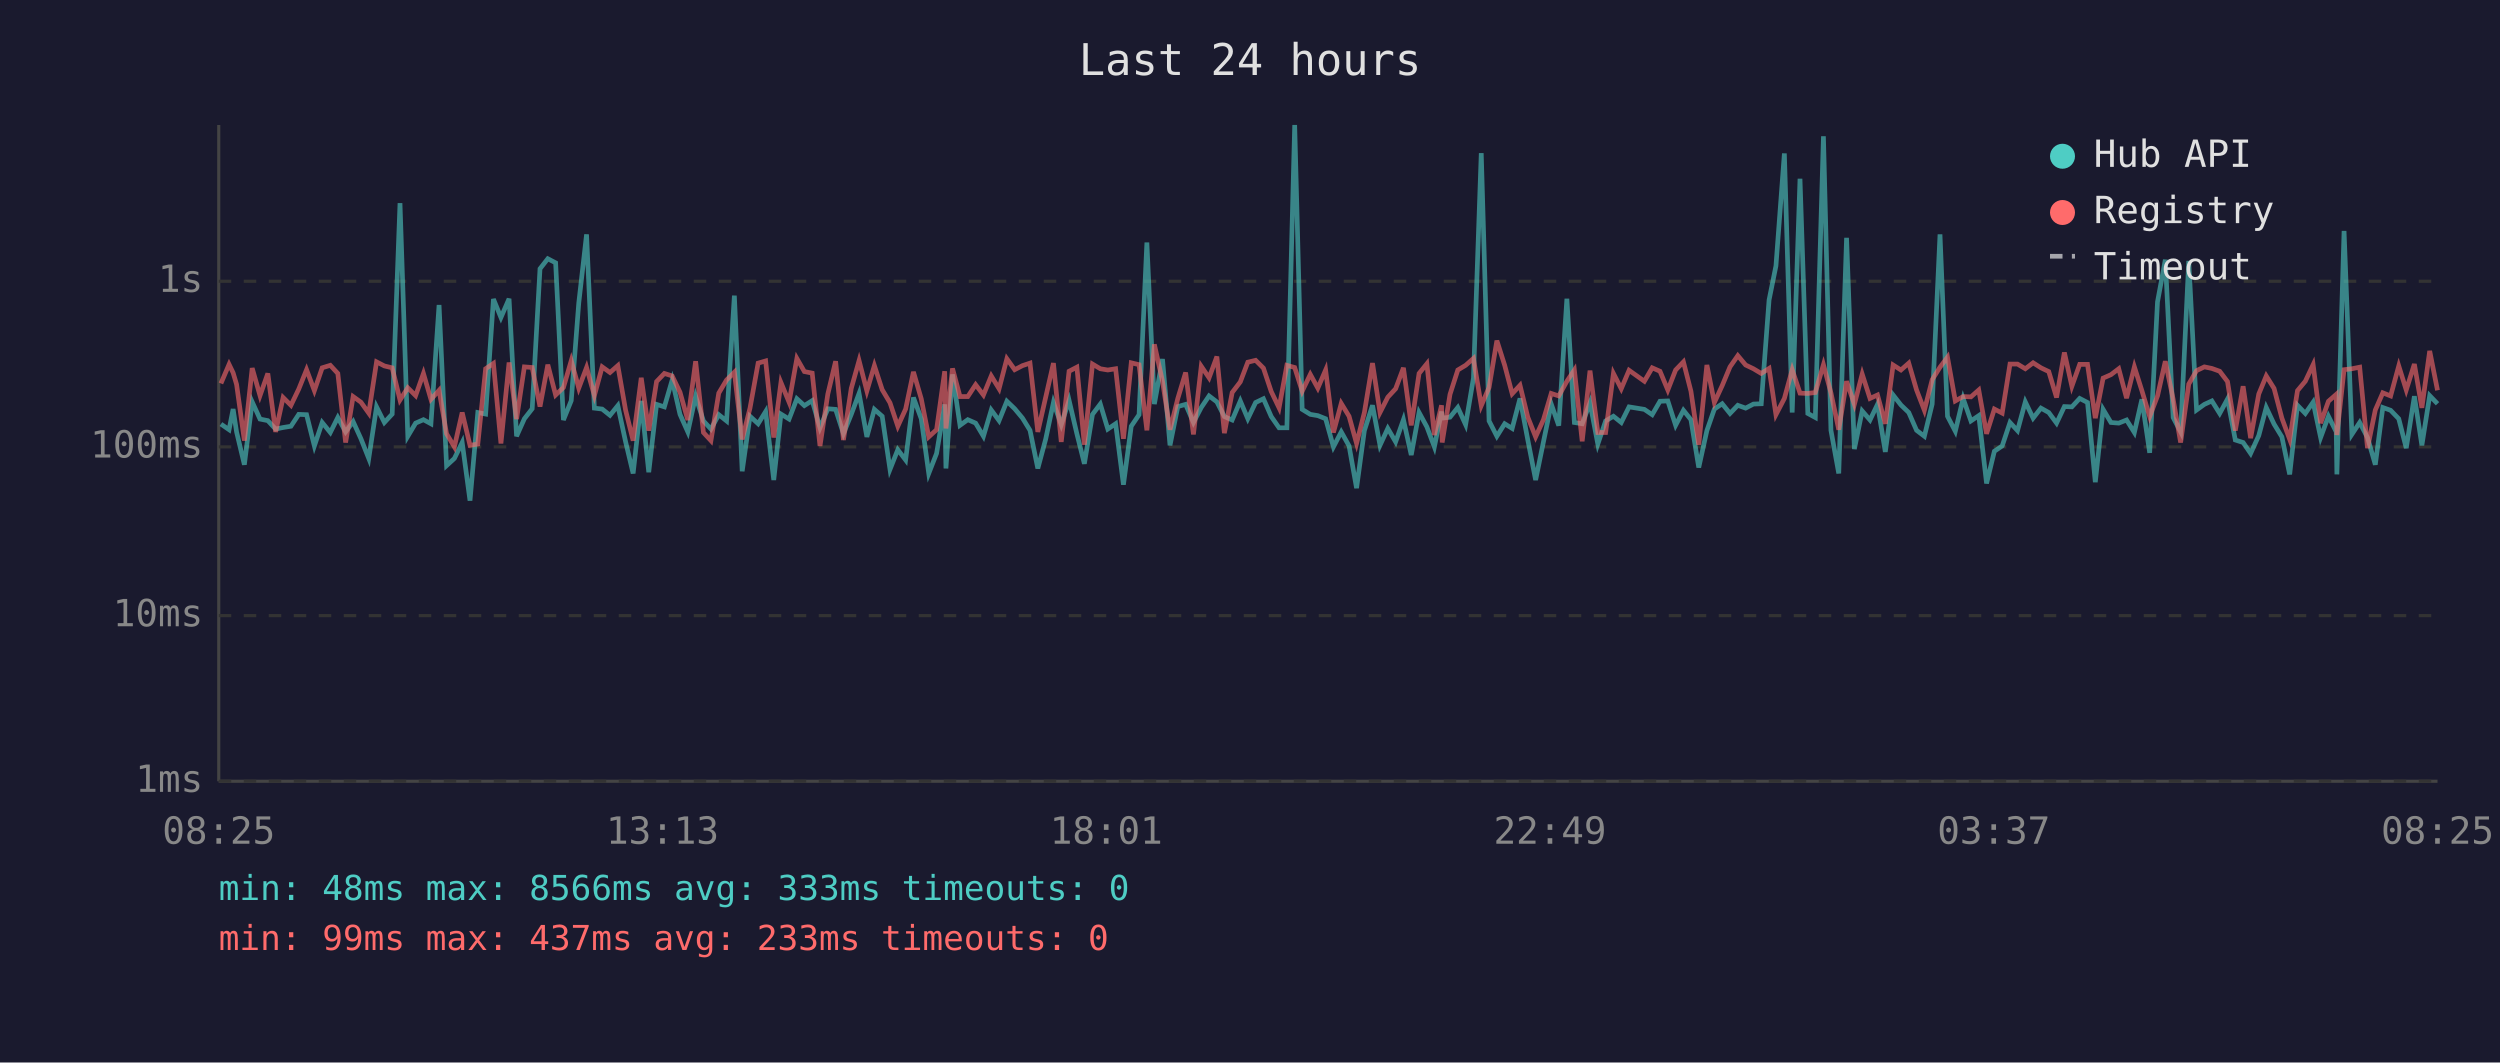
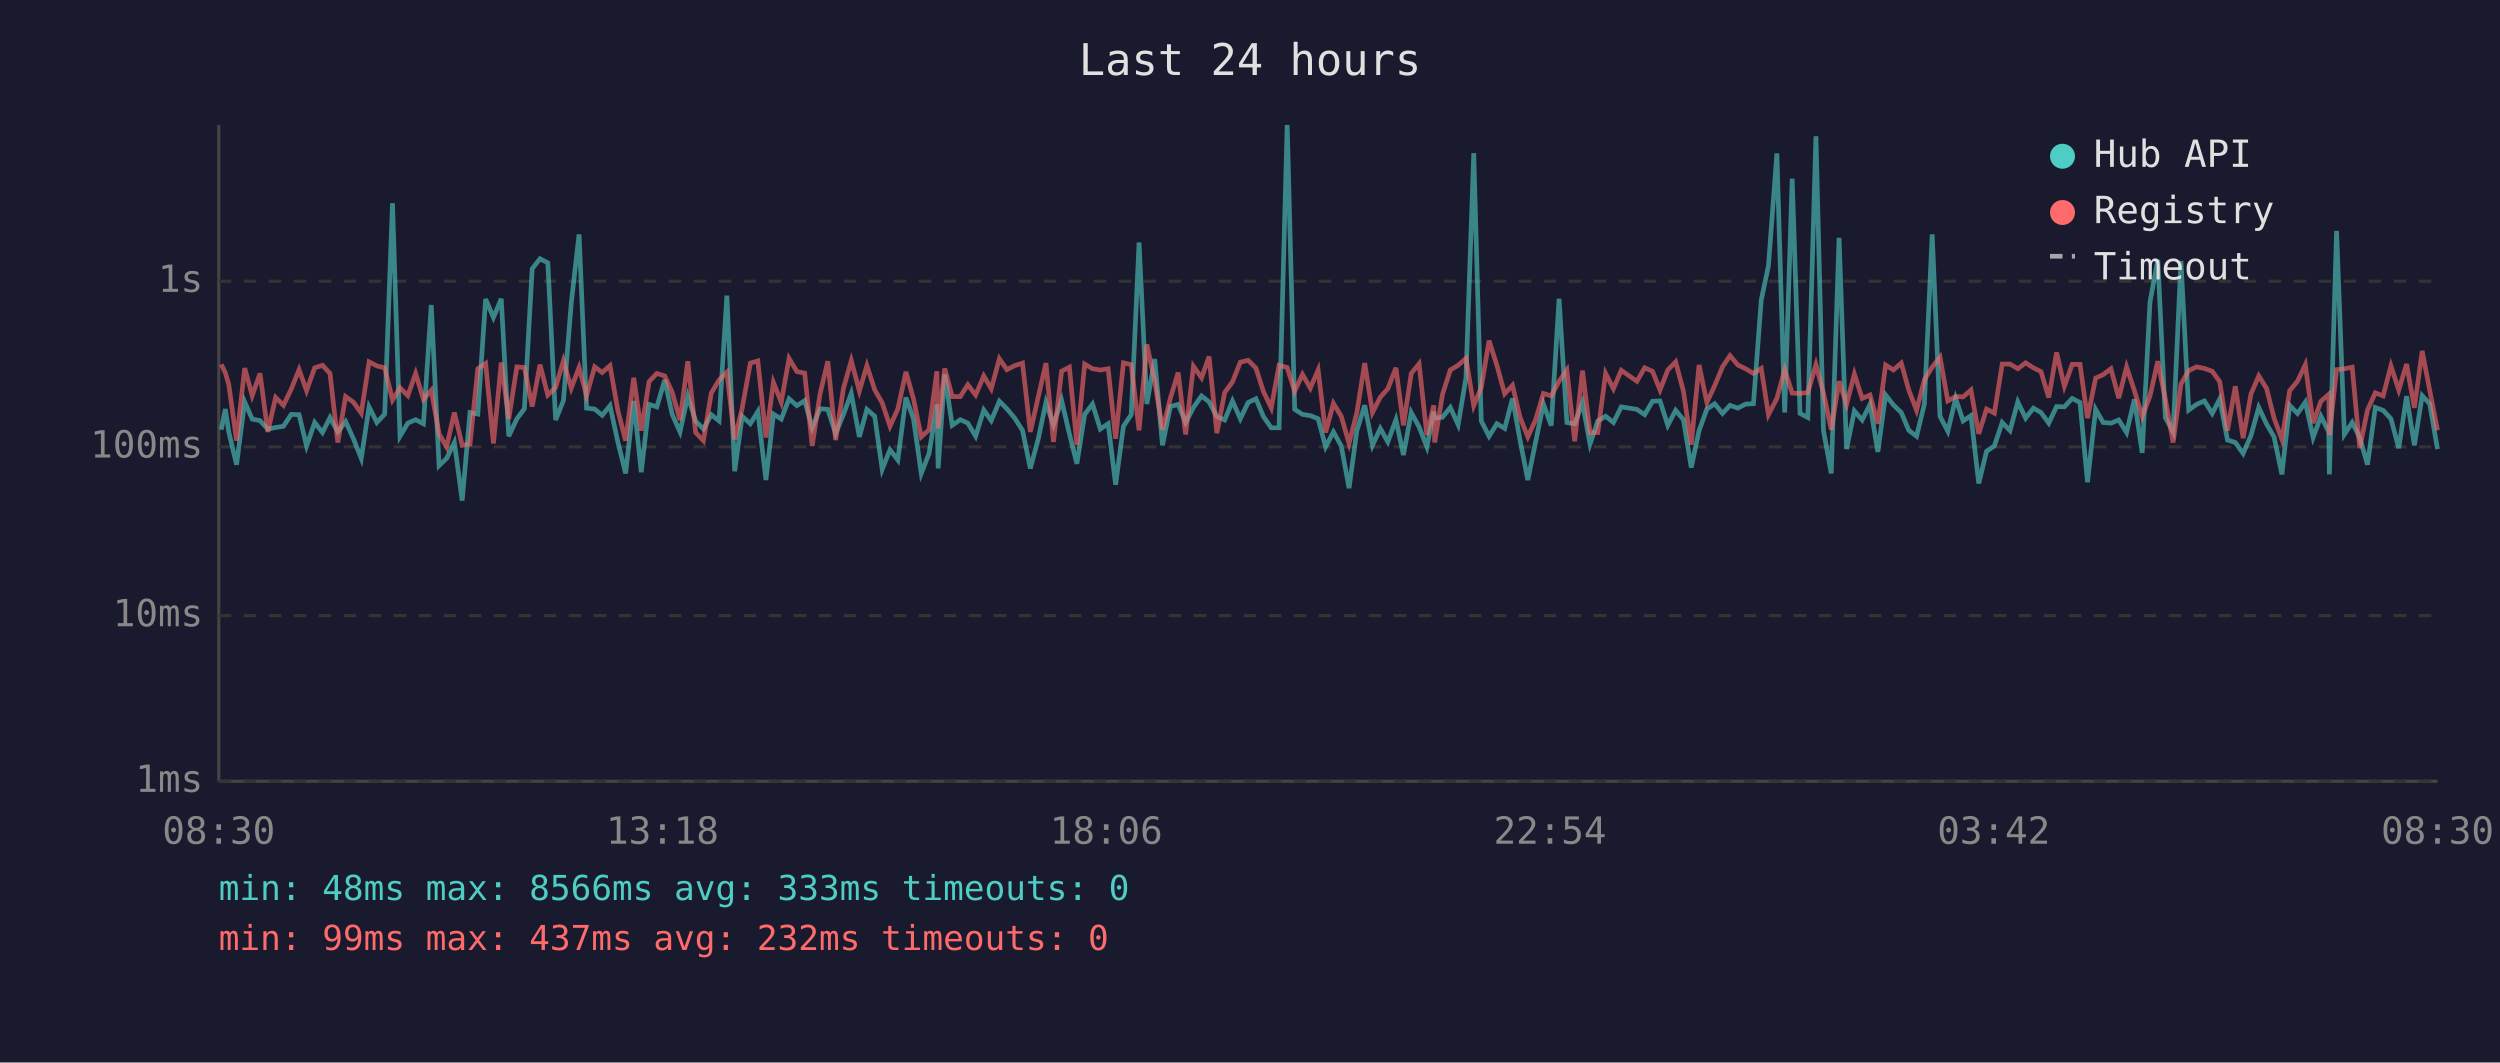
<svg xmlns="http://www.w3.org/2000/svg" viewBox="0 0 800 340" font-family="monospace" font-size="12">
  <rect width="800" height="340" fill="#1a1a2e" />
  <text x="400" y="24" fill="#e0e0e0" font-size="14" text-anchor="middle">Last 24 hours</text>
  <line x1="70" y1="40" x2="70" y2="250" stroke="#444" stroke-width="1" />
  <line x1="70" y1="250" x2="780" y2="250" stroke="#444" stroke-width="1" />
  <line x1="70" y1="250" x2="780" y2="250" stroke="#333" stroke-width="1" stroke-dasharray="4" />
  <text x="65" y="250" fill="#888" text-anchor="end" dominant-baseline="middle">1ms</text>
  <line x1="70" y1="197" x2="780" y2="197" stroke="#333" stroke-width="1" stroke-dasharray="4" />
  <text x="65" y="197" fill="#888" text-anchor="end" dominant-baseline="middle">10ms</text>
  <line x1="70" y1="143" x2="780" y2="143" stroke="#333" stroke-width="1" stroke-dasharray="4" />
  <text x="65" y="143" fill="#888" text-anchor="end" dominant-baseline="middle">100ms</text>
  <line x1="70" y1="90" x2="780" y2="90" stroke="#333" stroke-width="1" stroke-dasharray="4" />
  <text x="65" y="90" fill="#888" text-anchor="end" dominant-baseline="middle">1s</text>
-   <text x="70" y="270" fill="#888" text-anchor="middle">08:25</text>
-   <text x="212" y="270" fill="#888" text-anchor="middle">13:13</text>
-   <text x="354" y="270" fill="#888" text-anchor="middle">18:01</text>
-   <text x="496" y="270" fill="#888" text-anchor="middle">22:49</text>
-   <text x="638" y="270" fill="#888" text-anchor="middle">03:37</text>
-   <text x="780" y="270" fill="#888" text-anchor="middle">08:25</text>
-   <polyline points="70.7,135.7 73.3,137.5 74.6,130.9 75.7,138.2 78.2,148.7 80.7,128.6 83.2,134.1 85.7,134.6 88.2,137.3 90.6,136.8 93.1,136.4 95.6,132.6 98.1,132.7 100.6,142.7 103.1,135.2 105.7,138.4 108.1,133.6 110.6,138.2 113.0,134.9 115.5,140.4 118.0,146.7 120.5,130.2 123.0,135.2 125.5,132.5 128.0,65.0 130.5,139.6 133.0,135.4 135.5,134.3 137.9,135.6 140.5,97.6 142.9,149.0 145.4,146.7 147.9,141.6 150.4,160.2 152.9,132.0 155.4,132.5 157.9,95.7 160.3,101.6 162.9,95.6 165.3,139.6 167.8,134.0 170.3,130.8 172.8,86.0 175.3,82.8 177.8,84.1 180.3,134.4 182.8,128.2 185.2,97.0 187.7,75.0 190.2,130.6 192.7,130.9 195.2,132.9 197.7,129.8 200.2,141.4 202.6,151.5 205.2,128.3 207.6,151.1 210.1,129.4 212.6,130.2 215.1,121.6 217.6,132.6 220.1,138.2 222.6,126.8 225.1,134.7 227.5,137.3 230.0,132.7 232.5,134.7 235.0,94.6 237.5,150.8 240.0,133.2 242.6,135.6 245.0,131.7 247.6,153.6 249.9,132.5 252.5,134.1 255.0,127.6 257.4,129.8 259.9,128.2 262.4,136.9 264.9,130.8 267.4,131.0 269.9,138.8 272.4,132.6 274.9,125.9 277.4,139.8 279.8,131.0 282.3,133.2 284.8,150.2 287.3,143.9 289.8,147.2 292.3,127.2 294.8,134.0 297.2,151.5 299.7,145.1 302.3,129.4 302.7,149.9 304.8,119.8 307.2,136.1 309.7,134.3 312.2,135.4 314.7,139.6 317.2,131.2 319.7,134.6 322.2,128.4 324.7,130.8 327.2,133.8 329.6,137.7 332.1,149.9 334.6,140.6 337.1,128.8 339.6,135.9 342.1,128.1 344.6,138.8 347.0,148.4 349.6,132.6 352.1,129.3 354.5,137.3 357.0,135.6 359.5,155.1 362.0,136.4 364.5,132.7 367.0,77.6 369.4,129.3 372.0,114.9 374.4,142.5 376.9,130.1 379.4,129.4 381.9,135.2 384.4,130.4 386.9,126.7 389.4,128.6 391.8,133.3 394.3,134.4 396.9,128.3 399.3,134.0 401.8,128.8 404.3,127.6 406.8,133.3 409.3,136.9 411.8,136.9 414.3,40.0 416.7,131.0 419.3,132.6 421.7,133.0 424.2,134.0 426.7,143.0 429.2,138.2 431.7,142.7 434.1,156.2 436.6,137.8 439.2,129.7 441.6,142.5 444.1,137.1 446.6,141.4 449.1,134.3 451.6,145.6 454.1,132.0 456.6,136.6 459.0,143.0 461.3,131.7 461.5,133.8 464.0,133.5 466.5,130.4 469.0,135.9 471.5,121.0 474.0,49.0 476.5,134.7 479.0,139.6 481.5,135.6 483.9,137.1 486.4,127.5 488.9,140.8 491.4,153.6 493.9,141.4 496.4,129.3 498.8,136.2 501.4,95.6 503.8,135.2 506.3,135.6 508.8,128.9 511.3,142.1 513.8,134.7 516.3,133.2 518.8,135.2 521.3,130.2 526.2,131.0 528.7,132.7 531.2,128.4 533.7,128.3 536.2,136.1 538.7,131.3 541.1,134.3 543.6,149.6 546.2,137.8 548.6,130.9 551.1,129.2 553.6,132.3 556.1,129.7 558.6,130.6 561.1,129.3 563.6,129.2 566.1,96.0 568.3,85.1 571.0,49.1 573.5,132.0 576.0,57.2 578.5,132.3 580.9,133.6 583.5,43.6 585.9,137.7 588.4,151.5 590.9,76.1 593.4,143.7 595.9,131.5 598.4,134.4 600.8,129.4 603.3,144.6 605.8,126.4 608.3,129.6 610.8,132.0 613.3,137.7 615.8,139.6 618.3,129.3 620.8,75.0 623.2,133.2 625.7,138.0 628.2,127.5 630.7,134.7 633.2,133.0 635.7,154.7 638.2,144.4 640.7,142.7 643.2,135.2 645.6,137.8 648.1,128.6 650.6,133.8 653.1,130.6 655.6,132.0 658.1,135.4 660.6,130.1 663.0,130.2 665.5,127.5 668.0,128.8 670.5,154.3 673.0,131.0 675.5,135.2 678.0,135.4 680.5,134.4 683.0,138.4 685.4,127.8 687.9,144.9 690.4,96.6 692.9,83.1 695.4,133.6 697.8,138.2 700.4,83.5 702.9,131.2 705.4,129.4 707.8,128.3 710.3,132.3 712.8,127.7 715.3,140.8 717.8,141.6 720.2,145.1 722.8,139.4 725.2,130.4 727.7,135.7 730.2,139.8 732.7,151.8 735.2,129.7 737.7,132.3 740.2,128.7 742.6,140.0 745.1,133.2 747.6,138.2 747.8,151.8 750.1,73.9 752.6,139.0 755.1,135.2 757.6,140.0 760.1,148.7 762.5,130.4 765.0,131.3 767.6,134.0 770.0,143.4 772.6,126.8 775.0,142.5 777.5,126.6 780.0,129.2" fill="none" stroke="#4ecdc4" stroke-width="1.5" opacity="0.6" />
-   <polyline points="70.7,122.7 73.3,116.6 74.6,119.3 75.7,123.0 78.2,141.0 80.7,117.8 83.2,126.6 85.7,119.5 88.2,138.2 90.6,127.2 93.1,129.7 95.6,124.5 98.1,118.3 100.6,125.0 103.1,117.7 105.7,116.9 108.1,119.5 110.6,141.6 113.0,126.9 115.5,128.7 118.0,132.2 120.5,115.8 123.0,117.1 125.5,117.7 128.0,128.0 130.5,124.1 133.0,126.6 135.5,119.5 137.9,127.8 140.5,124.9 142.9,138.8 145.4,143.0 147.9,132.0 150.4,142.5 152.9,142.1 155.4,118.0 157.9,116.3 160.3,141.9 162.9,116.0 165.3,134.1 167.8,117.4 170.3,117.6 172.8,130.1 175.3,116.7 177.8,126.4 180.3,124.0 182.8,115.4 185.2,124.2 187.7,117.6 190.2,126.6 192.7,117.4 195.2,119.2 197.7,117.0 200.2,131.3 202.6,141.0 205.2,120.9 207.6,137.8 210.1,122.1 212.6,119.5 215.1,120.3 217.6,125.5 220.1,134.4 222.6,115.6 225.1,138.4 227.5,141.0 230.0,125.8 232.5,121.6 235.0,119.1 237.5,140.6 240.0,130.6 242.6,116.2 245.0,115.5 247.6,140.0 249.9,122.4 252.5,128.7 255.0,114.7 257.4,118.9 259.9,119.4 262.4,142.7 264.9,126.1 267.4,115.6 269.9,140.8 272.4,124.3 274.9,115.4 277.4,125.1 279.8,117.0 282.3,124.7 284.8,128.9 287.3,136.4 289.8,130.9 292.3,119.0 294.8,127.6 297.2,139.8 299.7,137.5 302.3,118.8 302.7,137.1 304.8,117.9 307.2,126.9 309.7,126.9 312.2,123.1 314.7,126.4 317.2,120.3 319.7,124.4 322.2,114.8 324.7,118.3 327.2,117.0 329.6,116.2 332.1,138.2 334.6,127.2 337.1,116.2 339.6,141.4 342.1,118.8 344.6,117.5 347.0,142.3 349.6,116.5 352.1,118.0 354.5,118.4 357.0,118.0 359.5,140.4 362.0,116.1 364.5,116.7 367.0,137.7 369.4,110.2 372.0,122.0 374.4,137.5 376.9,127.5 379.4,119.2 381.9,139.0 384.4,117.2 386.9,120.9 389.4,114.1 391.8,138.6 394.3,125.6 396.9,122.2 399.3,115.9 401.8,115.3 404.3,117.8 406.8,125.3 409.3,130.5 411.8,116.9 414.3,117.6 416.7,125.2 419.3,119.8 421.7,124.2 424.2,118.4 426.7,138.4 429.2,129.1 431.7,133.2 434.1,141.9 436.6,132.0 439.2,116.2 441.6,132.0 444.1,127.1 446.6,124.4 449.1,117.7 451.6,136.1 454.1,119.5 456.6,116.4 459.0,139.2 461.3,129.7 461.5,141.6 464.0,126.2 466.5,118.4 469.0,116.9 471.5,114.7 474.0,129.8 476.5,124.0 479.0,109.0 481.5,116.9 483.9,126.0 486.4,123.3 488.9,133.5 491.4,139.8 493.9,134.3 496.4,125.9 498.8,126.7 501.4,122.0 503.8,118.4 506.3,141.2 508.8,118.6 511.3,138.4 513.8,138.4 516.3,119.5 518.8,124.4 521.3,118.5 526.2,122.0 528.7,117.7 531.2,118.8 533.7,124.8 536.2,118.4 538.7,115.8 541.1,125.2 543.6,142.3 546.2,116.8 548.6,128.8 551.1,123.4 553.6,117.4 556.1,113.8 558.6,116.8 561.1,118.0 563.6,119.5 566.1,117.9 568.3,132.7 571.0,127.5 573.5,118.3 576.0,125.8 578.5,125.9 580.9,125.6 583.5,116.7 585.9,125.7 588.4,137.5 590.9,122.0 593.4,129.4 595.9,119.7 598.4,127.5 600.8,126.4 603.3,135.6 605.8,116.8 608.3,118.4 610.8,116.2 613.3,124.8 615.8,131.3 618.3,121.5 620.8,117.5 623.2,114.3 625.7,128.3 628.2,126.9 630.7,127.0 633.2,124.8 635.7,138.8 638.2,130.9 640.7,132.2 643.2,116.5 645.6,116.5 648.1,118.0 650.6,116.1 653.1,117.7 655.6,118.9 658.1,127.2 660.6,112.8 663.0,123.6 665.5,116.6 668.0,116.6 670.5,133.8 673.0,121.0 675.5,119.9 678.0,118.0 680.5,127.4 683.0,117.4 685.4,125.0 687.9,133.3 690.4,126.7 692.9,115.6 695.4,127.7 697.8,141.6 700.4,122.9 702.9,118.6 705.4,117.4 707.8,117.9 710.3,118.8 712.8,122.1 715.3,137.8 717.8,123.6 720.2,140.2 722.8,126.1 725.2,120.3 727.7,124.3 730.2,133.8 732.7,140.6 735.2,125.0 737.7,122.0 740.2,116.7 742.6,135.4 745.1,128.4 747.6,126.2 747.8,139.2 750.1,118.3 752.6,118.0 755.1,117.5 757.6,143.4 760.1,131.2 762.5,125.7 765.0,126.7 767.6,117.1 770.0,124.8 772.6,116.5 775.0,130.5 777.5,112.3 780.0,124.9" fill="none" stroke="#ff6b6b" stroke-width="1.5" opacity="0.6" />
+   <text x="70" y="270" fill="#888" text-anchor="middle">08:30</text>
+   <text x="212" y="270" fill="#888" text-anchor="middle">13:18</text>
+   <text x="354" y="270" fill="#888" text-anchor="middle">18:06</text>
+   <text x="496" y="270" fill="#888" text-anchor="middle">22:54</text>
+   <text x="638" y="270" fill="#888" text-anchor="middle">03:42</text>
+   <text x="780" y="270" fill="#888" text-anchor="middle">08:30</text>
+   <polyline points="70.8,137.5 72.1,130.9 73.2,138.2 75.7,148.7 78.3,128.6 80.7,134.1 83.2,134.6 85.7,137.3 88.2,136.8 90.7,136.4 93.2,132.6 95.7,132.7 98.1,142.7 100.7,135.2 103.2,138.4 105.6,133.6 108.1,138.2 110.6,134.9 113.1,140.4 115.6,146.7 118.1,130.2 120.6,135.2 123.1,132.5 125.6,65.0 128.0,139.6 130.5,135.4 133.0,134.3 135.5,135.6 138.0,97.6 140.5,149.0 142.9,146.7 145.4,141.6 147.9,160.2 150.4,132.0 152.9,132.5 155.4,95.7 157.9,101.6 160.4,95.6 162.8,139.6 165.4,134.0 167.8,130.8 170.3,86.0 172.8,82.8 175.3,84.1 177.8,134.4 180.3,128.2 182.8,97.0 185.3,75.0 187.7,130.6 190.3,130.9 192.7,132.9 195.2,129.8 197.7,141.4 200.2,151.5 202.8,128.3 205.2,151.1 207.7,129.4 210.2,130.2 212.7,121.6 215.1,132.6 217.6,138.2 220.1,126.8 222.6,134.7 225.1,137.3 227.6,132.7 230.1,134.7 232.6,94.6 235.1,150.8 237.5,133.2 240.1,135.6 242.5,131.7 245.1,153.6 247.5,132.5 250.0,134.1 252.5,127.6 255.0,129.8 257.5,128.2 259.9,136.9 262.4,130.8 264.9,131.0 267.4,138.8 269.9,132.6 272.4,125.9 275.0,139.8 277.4,131.0 279.9,133.2 282.3,150.2 284.8,143.9 287.3,147.2 289.9,127.2 292.3,134.0 294.8,151.5 297.3,145.1 299.8,129.4 300.2,149.9 302.3,119.8 304.7,136.1 307.3,134.3 309.7,135.4 312.2,139.6 314.8,131.2 317.2,134.6 319.8,128.4 322.2,130.8 324.7,133.8 327.2,137.7 329.7,149.9 332.2,140.6 334.7,128.8 337.1,135.9 339.7,128.1 342.2,138.8 344.6,148.4 347.1,132.6 349.6,129.3 352.1,137.3 354.6,135.6 357.0,155.1 359.5,136.4 362.0,132.7 364.5,77.6 367.0,129.3 369.5,114.9 372.0,142.5 374.5,130.1 377.0,129.4 379.4,135.2 381.9,130.4 384.5,126.7 386.9,128.6 389.4,133.3 391.9,134.4 394.4,128.3 396.9,134.0 399.4,128.8 401.9,127.6 404.3,133.3 406.8,136.9 409.3,136.9 411.9,40.0 414.3,131.0 416.8,132.6 419.3,133.0 421.8,134.0 424.2,143.0 426.7,138.2 429.2,142.7 431.7,156.2 434.2,137.8 436.7,129.7 439.2,142.5 441.7,137.1 444.1,141.4 446.7,134.3 449.1,145.6 451.6,132.0 454.1,136.6 456.6,143.0 458.8,131.7 459.1,133.8 461.6,133.5 464.1,130.4 466.6,135.9 469.1,121.0 471.6,49.0 474.0,134.7 476.5,139.6 479.0,135.6 481.5,137.1 484.0,127.5 486.4,140.8 488.9,153.6 491.4,141.4 493.9,129.3 496.4,136.2 498.9,95.6 501.4,135.2 503.9,135.6 506.4,128.9 508.8,142.1 511.3,134.7 513.8,133.2 516.3,135.2 518.8,130.2 523.8,131.0 526.3,132.7 528.8,128.4 531.2,128.3 533.7,136.1 536.2,131.3 538.7,134.3 541.2,149.6 543.7,137.8 546.2,130.9 548.7,129.2 551.2,132.3 553.6,129.7 556.1,130.6 558.6,129.3 561.1,129.2 563.6,96.0 565.9,85.1 568.6,49.1 571.1,132.0 573.5,57.2 576.0,132.3 578.5,133.6 581.1,43.6 583.5,137.7 586.0,151.5 588.5,76.1 590.9,143.7 593.4,131.5 595.9,134.4 598.4,129.4 600.9,144.6 603.4,126.4 605.9,129.6 608.4,132.0 610.8,137.7 613.3,139.6 615.8,129.3 618.3,75.0 620.8,133.2 623.3,138.0 625.8,127.5 628.2,134.7 630.7,133.0 633.2,154.7 635.7,144.4 638.2,142.7 640.7,135.2 643.2,137.8 645.7,128.6 648.2,133.8 650.7,130.6 653.1,132.0 655.6,135.4 658.1,130.1 660.6,130.2 663.1,127.5 665.6,128.8 668.0,154.3 670.6,131.0 673.0,135.2 675.5,135.4 678.0,134.4 680.5,138.4 683.0,127.8 685.5,144.9 688.0,96.6 690.5,83.1 692.9,133.6 695.4,138.2 697.9,83.5 700.4,131.2 702.9,129.4 705.4,128.3 707.9,132.3 710.3,127.7 712.8,140.8 715.3,141.6 717.8,145.1 720.3,139.4 722.8,130.4 725.3,135.7 727.7,139.8 730.2,151.8 732.7,129.7 735.2,132.3 737.7,128.7 740.2,140.0 742.7,133.2 745.2,138.2 745.4,151.8 747.7,73.9 750.2,139.0 752.7,135.2 755.1,140.0 757.6,148.7 760.1,130.4 762.6,131.3 765.1,134.0 767.6,143.4 770.1,126.8 772.6,142.5 775.1,126.6 777.5,129.2 780.0,143.7" fill="none" stroke="#4ecdc4" stroke-width="1.5" opacity="0.6" />
+   <polyline points="70.8,116.6 72.1,119.3 73.2,123.0 75.7,141.0 78.3,117.8 80.7,126.6 83.2,119.5 85.7,138.2 88.2,127.2 90.7,129.7 93.2,124.5 95.7,118.3 98.1,125.0 100.7,117.7 103.2,116.9 105.6,119.5 108.1,141.6 110.6,126.9 113.1,128.7 115.6,132.2 118.1,115.8 120.6,117.1 123.1,117.7 125.6,128.0 128.0,124.1 130.5,126.6 133.0,119.5 135.5,127.8 138.0,124.9 140.5,138.8 142.9,143.0 145.4,132.0 147.9,142.5 150.4,142.1 152.9,118.0 155.4,116.3 157.9,141.9 160.4,116.0 162.8,134.1 165.4,117.4 167.8,117.6 170.3,130.1 172.8,116.7 175.3,126.4 177.8,124.0 180.3,115.4 182.8,124.2 185.3,117.6 187.7,126.6 190.3,117.4 192.7,119.2 195.2,117.0 197.7,131.3 200.2,141.0 202.8,120.9 205.2,137.8 207.7,122.1 210.2,119.5 212.7,120.3 215.1,125.5 217.6,134.4 220.1,115.6 222.6,138.4 225.1,141.0 227.6,125.8 230.1,121.6 232.6,119.1 235.1,140.6 237.5,130.6 240.1,116.2 242.5,115.5 245.1,140.0 247.5,122.4 250.0,128.7 252.5,114.7 255.0,118.9 257.5,119.4 259.9,142.7 262.4,126.1 264.9,115.6 267.4,140.8 269.9,124.3 272.4,115.4 275.0,125.1 277.4,117.0 279.9,124.7 282.3,128.9 284.8,136.4 287.3,130.9 289.9,119.0 292.3,127.6 294.8,139.8 297.3,137.5 299.8,118.8 300.2,137.1 302.3,117.9 304.7,126.9 307.3,126.9 309.7,123.1 312.2,126.4 314.8,120.3 317.2,124.4 319.8,114.8 322.2,118.3 324.7,117.0 327.2,116.2 329.7,138.2 332.2,127.2 334.7,116.2 337.1,141.4 339.7,118.8 342.2,117.5 344.6,142.3 347.1,116.5 349.6,118.0 352.1,118.4 354.6,118.0 357.0,140.4 359.5,116.1 362.0,116.7 364.5,137.7 367.0,110.2 369.5,122.0 372.0,137.5 374.5,127.5 377.0,119.2 379.4,139.0 381.9,117.2 384.5,120.9 386.9,114.1 389.4,138.6 391.9,125.6 394.4,122.2 396.9,115.9 399.4,115.3 401.9,117.8 404.3,125.3 406.8,130.5 409.3,116.9 411.9,117.6 414.3,125.2 416.8,119.8 419.3,124.2 421.8,118.4 424.2,138.4 426.7,129.1 429.2,133.2 431.7,141.9 434.2,132.0 436.7,116.2 439.2,132.0 441.7,127.1 444.1,124.4 446.7,117.7 449.1,136.1 451.6,119.5 454.1,116.4 456.6,139.2 458.8,129.7 459.1,141.6 461.6,126.2 464.1,118.4 466.6,116.9 469.1,114.7 471.6,129.8 474.0,124.0 476.5,109.0 479.0,116.9 481.5,126.0 484.0,123.3 486.4,133.5 488.9,139.8 491.4,134.3 493.9,125.9 496.4,126.7 498.9,122.0 501.4,118.4 503.9,141.2 506.4,118.6 508.8,138.4 511.3,138.4 513.8,119.5 516.3,124.4 518.8,118.5 523.8,122.0 526.3,117.7 528.8,118.8 531.2,124.8 533.7,118.4 536.2,115.8 538.7,125.2 541.2,142.3 543.7,116.8 546.2,128.8 548.7,123.4 551.2,117.4 553.6,113.8 556.1,116.8 558.6,118.0 561.1,119.5 563.6,117.9 565.9,132.7 568.6,127.5 571.1,118.3 573.5,125.8 576.0,125.9 578.5,125.6 581.1,116.7 583.5,125.7 586.0,137.5 588.5,122.0 590.9,129.4 593.4,119.7 595.9,127.5 598.4,126.4 600.9,135.6 603.4,116.8 605.9,118.4 608.4,116.2 610.8,124.8 613.3,131.3 615.8,121.5 618.3,117.5 620.8,114.3 623.3,128.3 625.8,126.9 628.2,127.0 630.7,124.8 633.2,138.8 635.7,130.9 638.2,132.2 640.7,116.5 643.2,116.5 645.7,118.0 648.2,116.1 650.7,117.7 653.1,118.9 655.6,127.2 658.1,112.8 660.6,123.6 663.1,116.6 665.6,116.6 668.0,133.8 670.6,121.0 673.0,119.9 675.5,118.0 678.0,127.4 680.5,117.4 683.0,125.0 685.5,133.3 688.0,126.7 690.5,115.6 692.9,127.7 695.4,141.6 697.9,122.9 700.4,118.6 702.9,117.4 705.4,117.9 707.9,118.8 710.3,122.1 712.8,137.8 715.3,123.6 717.8,140.2 720.3,126.1 722.8,120.3 725.3,124.3 727.7,133.8 730.2,140.6 732.7,125.0 735.2,122.0 737.7,116.7 740.2,135.4 742.7,128.4 745.2,126.2 745.4,139.2 747.7,118.3 750.2,118.0 752.7,117.5 755.1,143.4 757.6,131.2 760.1,125.7 762.6,126.7 765.1,117.1 767.6,124.8 770.1,116.5 772.6,130.5 775.1,112.3 777.5,124.9 780.0,137.7" fill="none" stroke="#ff6b6b" stroke-width="1.5" opacity="0.6" />
  <circle cx="660" cy="50" r="4" fill="#4ecdc4" />
  <text x="670" y="50" fill="#e0e0e0" dominant-baseline="middle">Hub API</text>
  <circle cx="660" cy="68" r="4" fill="#ff6b6b" />
  <text x="670" y="68" fill="#e0e0e0" dominant-baseline="middle">Registry</text>
  <line x1="656" y1="82" x2="664" y2="82" stroke="#e0e0e0" stroke-width="1.5" stroke-dasharray="4,3" opacity="0.7" />
  <text x="670" y="86" fill="#e0e0e0" dominant-baseline="middle">Timeout</text>
  <text x="70" y="288" fill="#4ecdc4" font-size="11">min: 48ms  max: 8566ms  avg: 333ms  timeouts: 0</text>
-   <text x="70" y="304" fill="#ff6b6b" font-size="11">min: 99ms  max: 437ms  avg: 233ms  timeouts: 0</text>
+   <text x="70" y="304" fill="#ff6b6b" font-size="11">min: 99ms  max: 437ms  avg: 232ms  timeouts: 0</text>
</svg>
